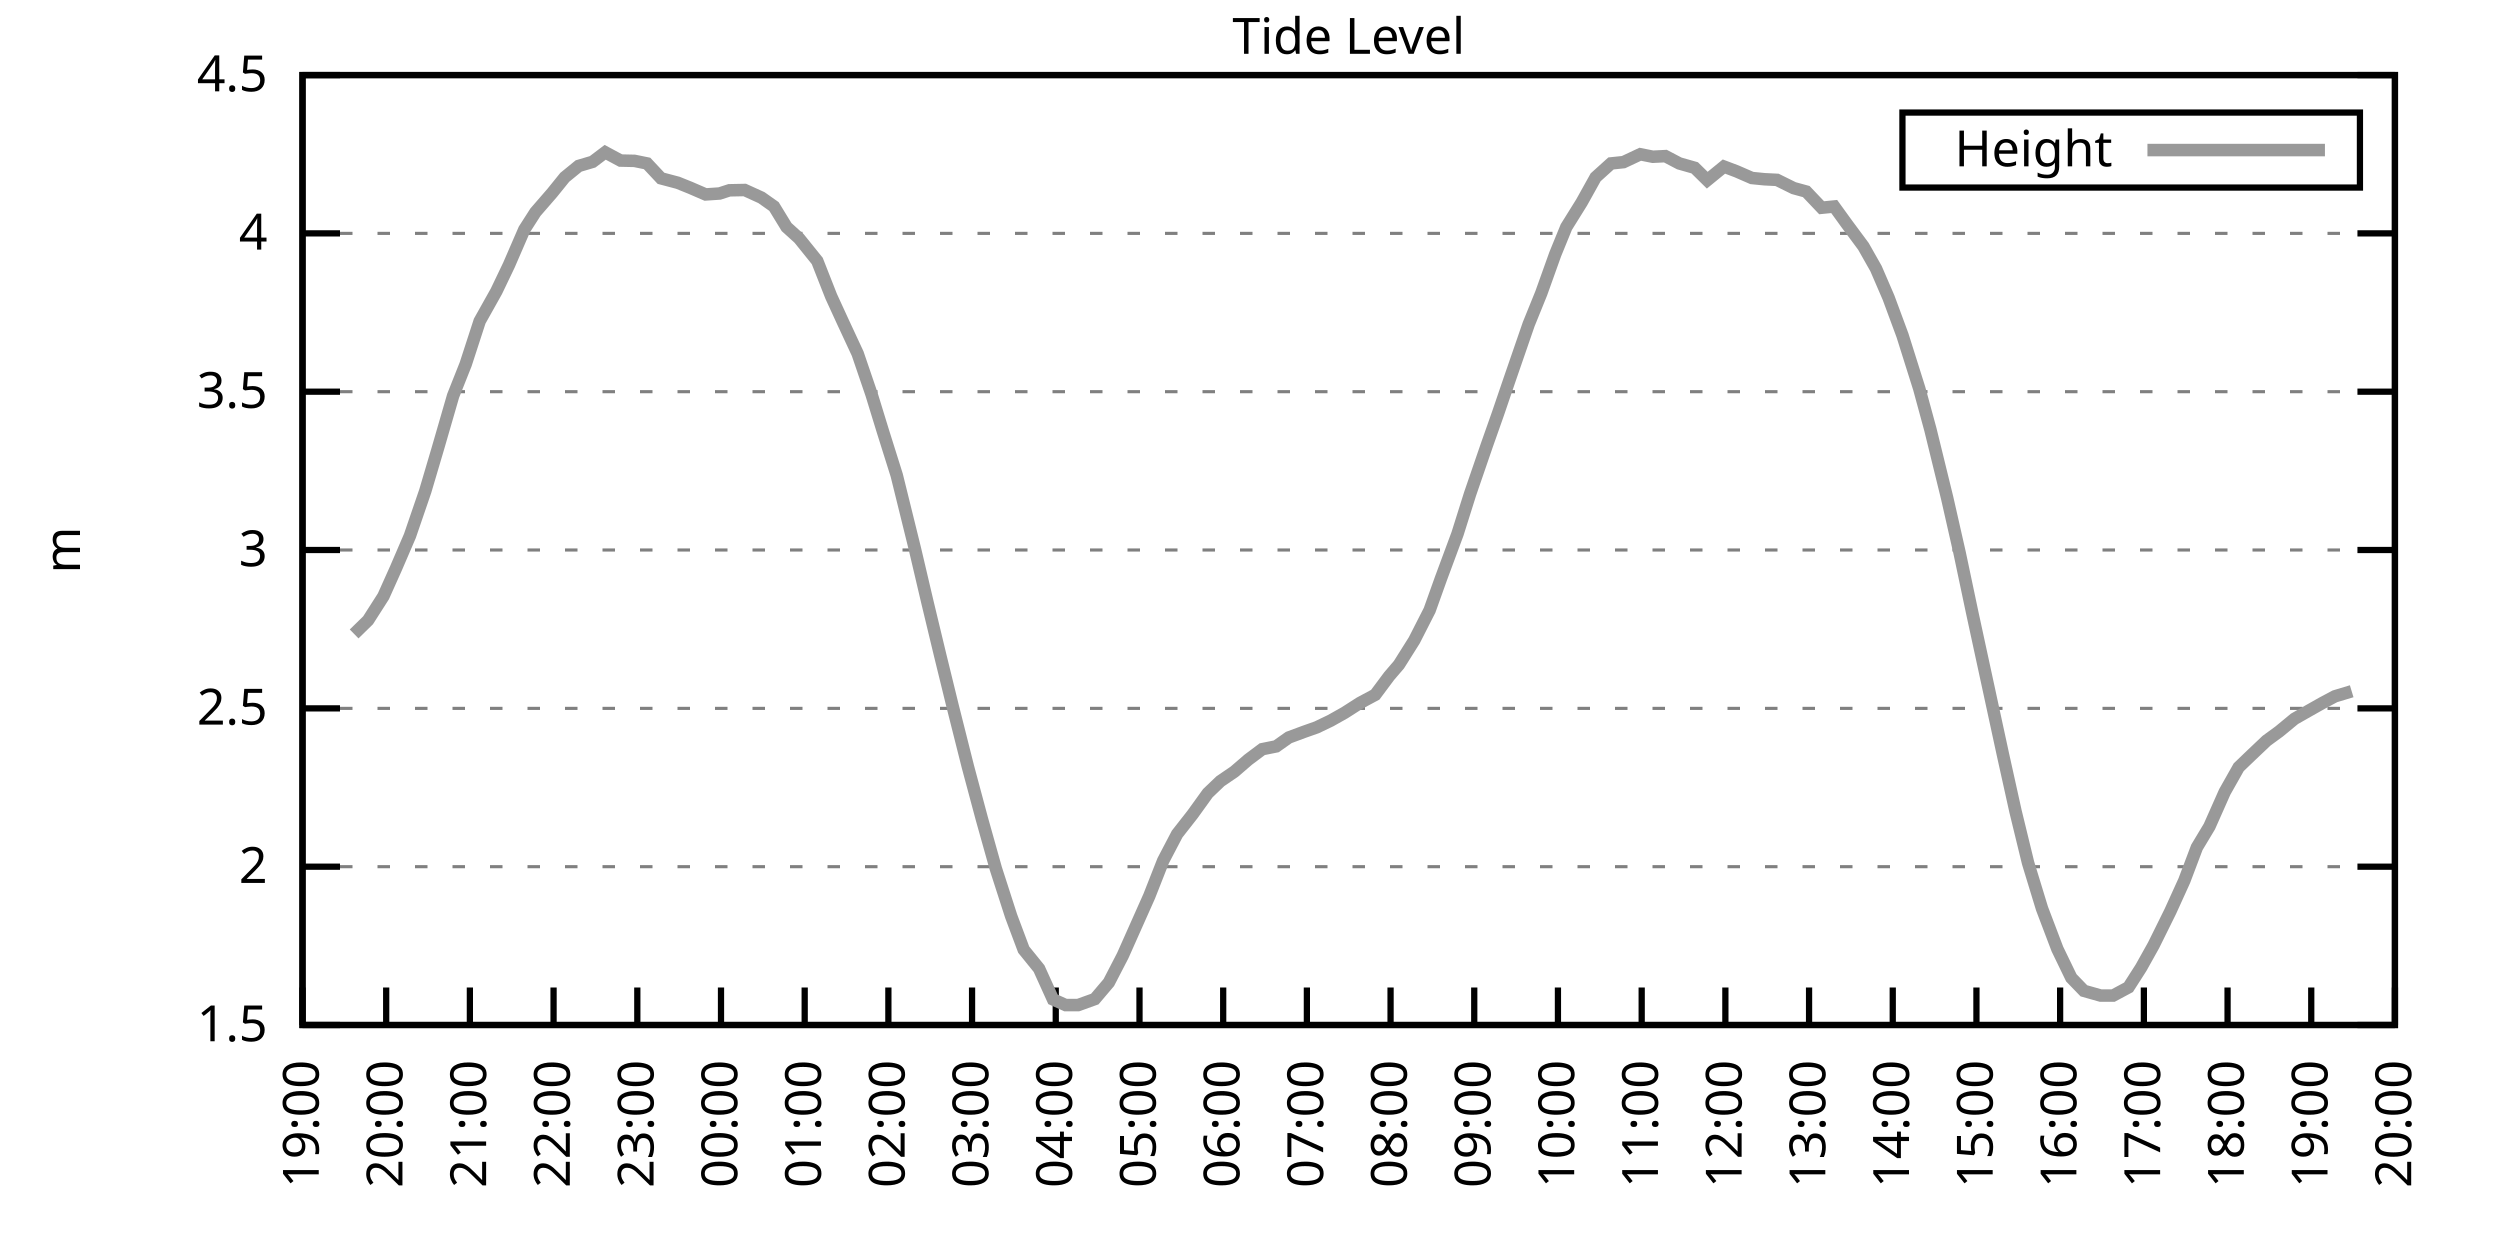
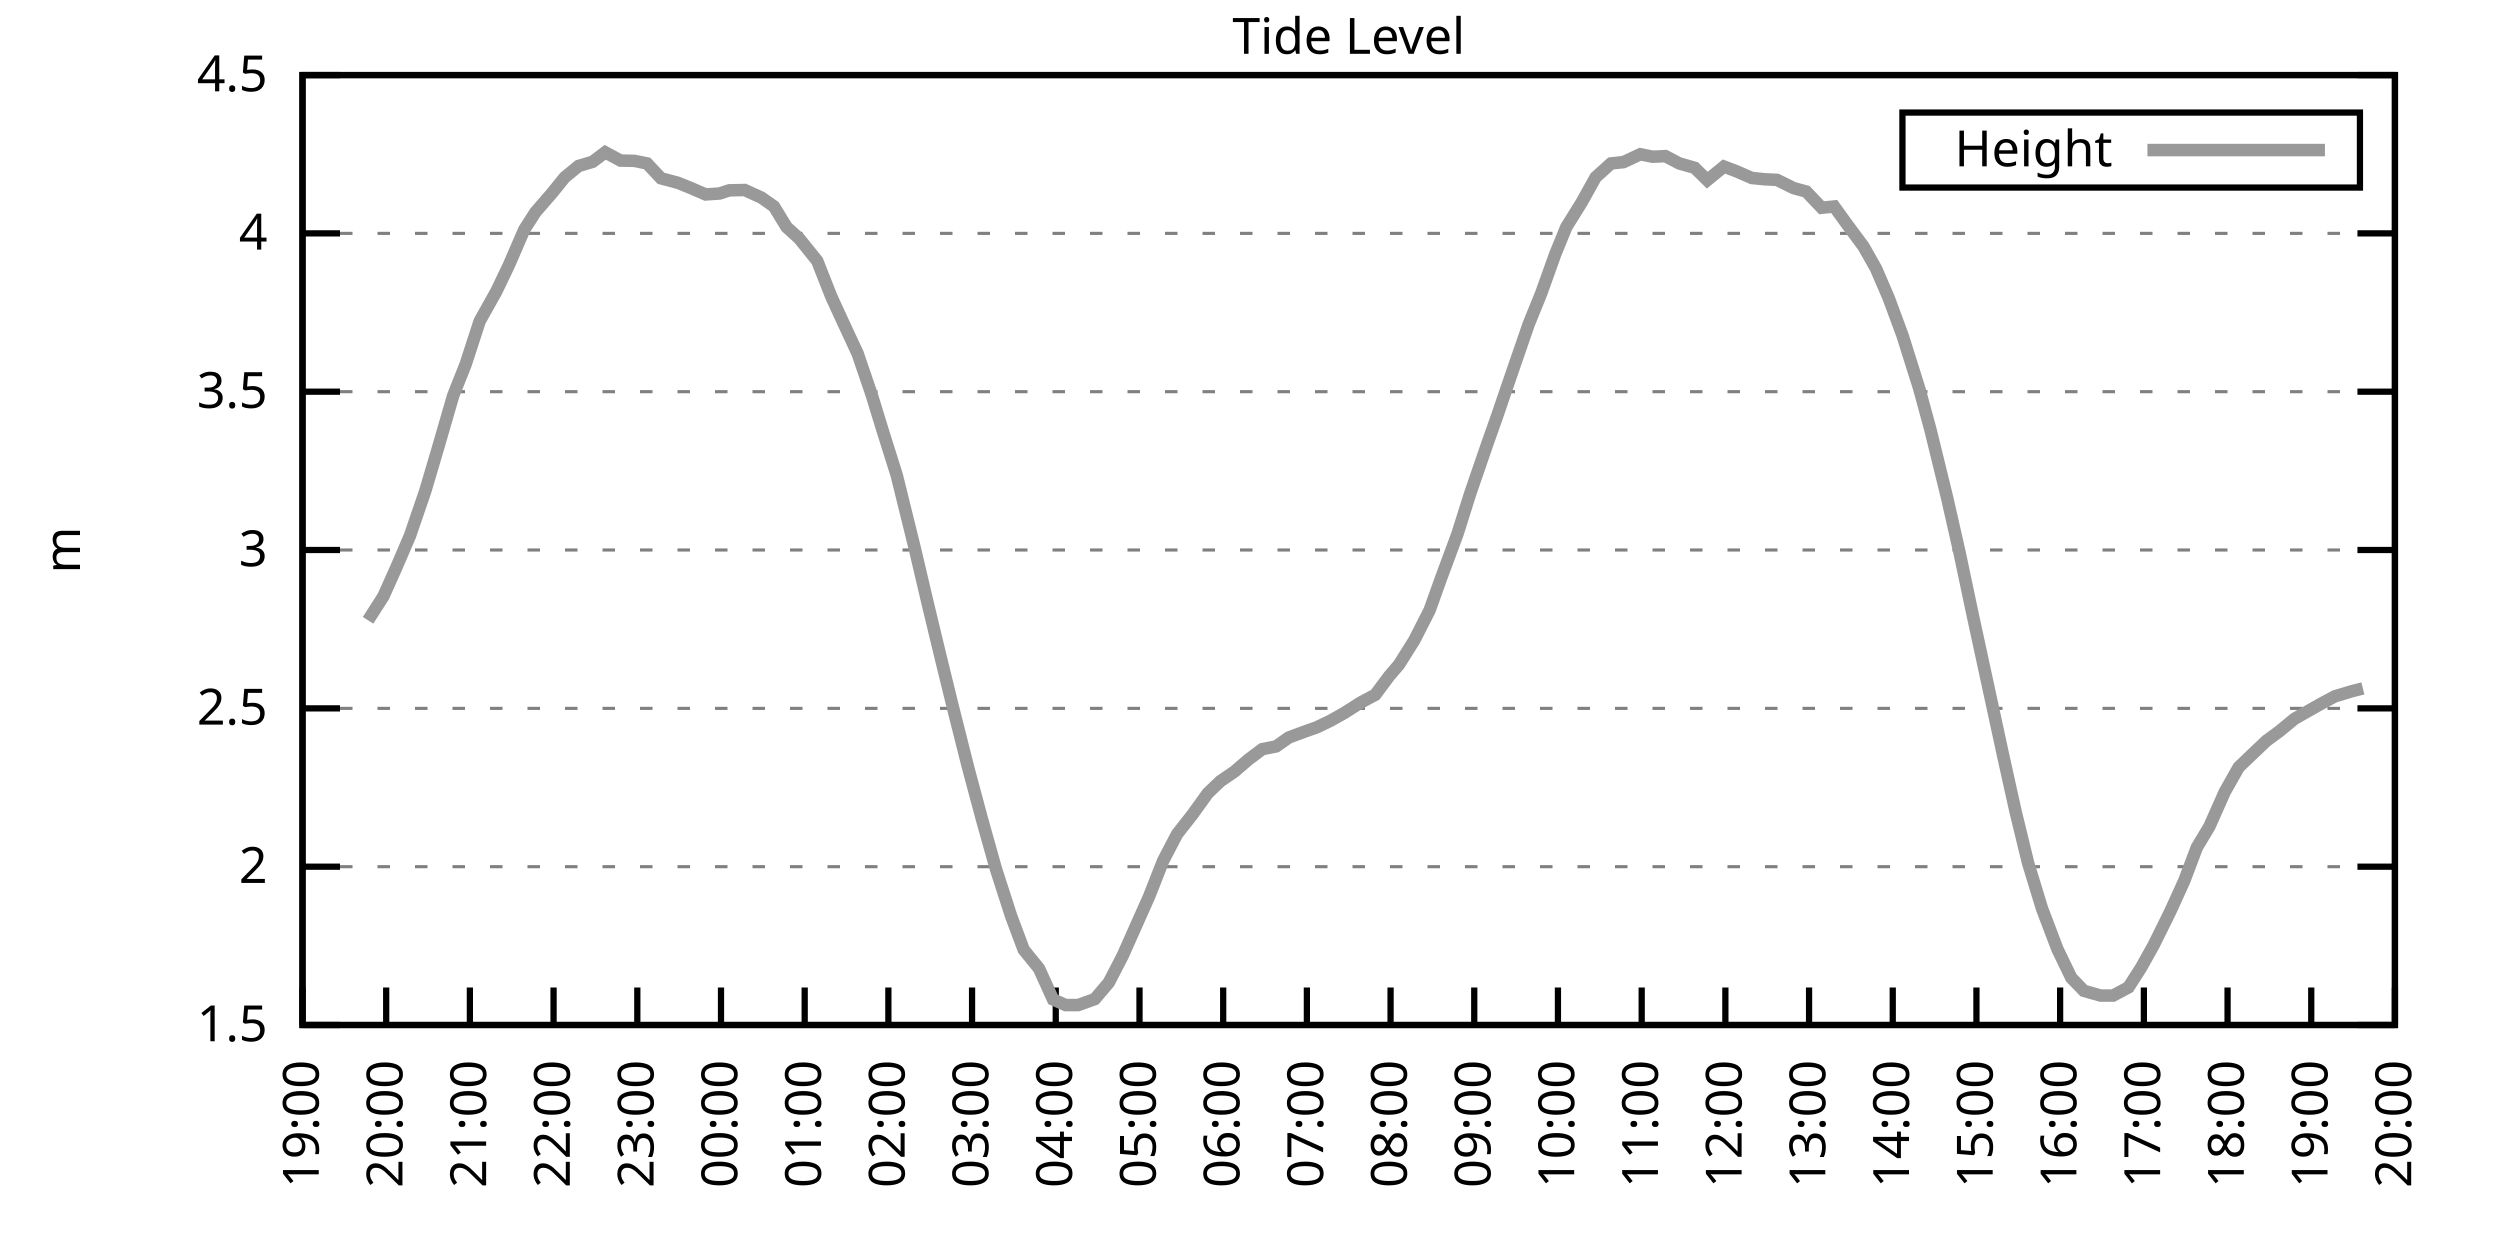
<svg xmlns="http://www.w3.org/2000/svg" xmlns:xlink="http://www.w3.org/1999/xlink" width="400" height="200" viewBox="0 0 400 200">
  <g id="gnuplot_canvas">
    <rect x="0" y="0" width="400" height="200" fill="none" />
    <defs>
      <circle id="gpDot" r="0.5" stroke-width="0.5" stroke="currentColor" />
      <path id="gpPt0" stroke-width="0.333" stroke="currentColor" d="M-1,0 h2 M0,-1 v2" />
      <path id="gpPt1" stroke-width="0.333" stroke="currentColor" d="M-1,-1 L1,1 M1,-1 L-1,1" />
      <path id="gpPt2" stroke-width="0.333" stroke="currentColor" d="M-1,0 L1,0 M0,-1 L0,1 M-1,-1 L1,1 M-1,1 L1,-1" />
      <rect id="gpPt3" stroke-width="0.333" stroke="currentColor" x="-1" y="-1" width="2" height="2" />
      <rect id="gpPt4" stroke-width="0.333" stroke="currentColor" fill="currentColor" x="-1" y="-1" width="2" height="2" />
      <circle id="gpPt5" stroke-width="0.333" stroke="currentColor" cx="0" cy="0" r="1" />
      <use xlink:href="#gpPt5" id="gpPt6" fill="currentColor" stroke="none" />
      <path id="gpPt7" stroke-width="0.333" stroke="currentColor" d="M0,-1.33 L-1.33,0.67 L1.33,0.67 z" />
      <use xlink:href="#gpPt7" id="gpPt8" fill="currentColor" stroke="none" />
      <use xlink:href="#gpPt7" id="gpPt9" stroke="currentColor" transform="rotate(180)" />
      <use xlink:href="#gpPt9" id="gpPt10" fill="currentColor" stroke="none" />
      <use xlink:href="#gpPt3" id="gpPt11" stroke="currentColor" transform="rotate(45)" />
      <use xlink:href="#gpPt11" id="gpPt12" fill="currentColor" stroke="none" />
      <path id="gpPt13" stroke-width="0.333" stroke="currentColor" d="M0,1.330 L1.265,0.411 L0.782,-1.067 L-0.782,-1.076 L-1.265,0.411 z" />
      <use xlink:href="#gpPt13" id="gpPt14" fill="currentColor" stroke="none" />
      <filter id="textbox" filterUnits="objectBoundingBox" x="0" y="0" height="1" width="1">
        <feFlood flood-color="white" flood-opacity="1" result="bgnd" />
        <feComposite in="SourceGraphic" in2="bgnd" operator="atop" />
      </filter>
      <filter id="greybox" filterUnits="objectBoundingBox" x="0" y="0" height="1" width="1">
        <feFlood flood-color="lightgrey" flood-opacity="1" result="grey" />
        <feComposite in="SourceGraphic" in2="grey" operator="atop" />
      </filter>
    </defs>
    <g fill="none" color="white" stroke="currentColor" stroke-width="1.00" stroke-linecap="butt" stroke-linejoin="miter">
</g>
    <g fill="none" color="black" stroke="currentColor" stroke-width="1.00" stroke-linecap="butt" stroke-linejoin="miter">
      <g stroke="none" shape-rendering="crispEdges">
        <polygon fill="rgb(255, 255, 255)" points="48.40,164.00 383.18,164.00 383.18,12.02 48.40,12.02 " />
      </g>
    </g>
    <g fill="none" color="black" stroke="currentColor" stroke-width="1.00" stroke-linecap="butt" stroke-linejoin="miter">
</g>
    <g fill="none" color="black" stroke="black" stroke-width="0.50" stroke-linecap="butt" stroke-linejoin="miter">
</g>
    <g fill="none" color="gray" stroke="currentColor" stroke-width="0.50" stroke-linecap="butt" stroke-linejoin="miter">
      <path stroke="gray" stroke-dasharray="2,4" class="gridline" d="M48.40,164.00 L383.19,164.00  " />
    </g>
    <g fill="none" color="gray" stroke="gray" stroke-width="1.00" stroke-linecap="butt" stroke-linejoin="miter">
</g>
    <g fill="none" color="black" stroke="currentColor" stroke-width="1.00" stroke-linecap="butt" stroke-linejoin="miter">
      <path stroke="black" d="M48.40,164.00 L54.40,164.00 M383.19,164.00 L377.19,164.00  " />
      <g transform="translate(42.80,166.60)" stroke="none" fill="black" font-family="Sans" font-size="8.00" text-anchor="end">
        <text>
          <tspan font-family="Sans"> 1.5</tspan>
        </text>
      </g>
    </g>
    <g fill="none" color="black" stroke="currentColor" stroke-width="1.00" stroke-linecap="butt" stroke-linejoin="miter">
</g>
    <g fill="none" color="black" stroke="black" stroke-width="0.50" stroke-linecap="butt" stroke-linejoin="miter">
</g>
    <g fill="none" color="gray" stroke="currentColor" stroke-width="0.50" stroke-linecap="butt" stroke-linejoin="miter">
      <path stroke="gray" stroke-dasharray="2,4" class="gridline" d="M48.40,138.67 L383.19,138.67  " />
    </g>
    <g fill="none" color="gray" stroke="gray" stroke-width="1.00" stroke-linecap="butt" stroke-linejoin="miter">
</g>
    <g fill="none" color="black" stroke="currentColor" stroke-width="1.00" stroke-linecap="butt" stroke-linejoin="miter">
      <path stroke="black" d="M48.40,138.67 L54.40,138.67 M383.19,138.67 L377.19,138.67  " />
      <g transform="translate(42.80,141.27)" stroke="none" fill="black" font-family="Sans" font-size="8.00" text-anchor="end">
        <text>
          <tspan font-family="Sans"> 2</tspan>
        </text>
      </g>
    </g>
    <g fill="none" color="black" stroke="currentColor" stroke-width="1.00" stroke-linecap="butt" stroke-linejoin="miter">
</g>
    <g fill="none" color="black" stroke="black" stroke-width="0.50" stroke-linecap="butt" stroke-linejoin="miter">
</g>
    <g fill="none" color="gray" stroke="currentColor" stroke-width="0.50" stroke-linecap="butt" stroke-linejoin="miter">
      <path stroke="gray" stroke-dasharray="2,4" class="gridline" d="M48.40,113.34 L383.19,113.34  " />
    </g>
    <g fill="none" color="gray" stroke="gray" stroke-width="1.00" stroke-linecap="butt" stroke-linejoin="miter">
</g>
    <g fill="none" color="black" stroke="currentColor" stroke-width="1.00" stroke-linecap="butt" stroke-linejoin="miter">
      <path stroke="black" d="M48.40,113.34 L54.40,113.34 M383.19,113.34 L377.19,113.34  " />
      <g transform="translate(42.80,115.94)" stroke="none" fill="black" font-family="Sans" font-size="8.00" text-anchor="end">
        <text>
          <tspan font-family="Sans"> 2.5</tspan>
        </text>
      </g>
    </g>
    <g fill="none" color="black" stroke="currentColor" stroke-width="1.00" stroke-linecap="butt" stroke-linejoin="miter">
</g>
    <g fill="none" color="black" stroke="black" stroke-width="0.50" stroke-linecap="butt" stroke-linejoin="miter">
</g>
    <g fill="none" color="gray" stroke="currentColor" stroke-width="0.50" stroke-linecap="butt" stroke-linejoin="miter">
      <path stroke="gray" stroke-dasharray="2,4" class="gridline" d="M48.40,88.00 L383.19,88.00  " />
    </g>
    <g fill="none" color="gray" stroke="gray" stroke-width="1.00" stroke-linecap="butt" stroke-linejoin="miter">
</g>
    <g fill="none" color="black" stroke="currentColor" stroke-width="1.00" stroke-linecap="butt" stroke-linejoin="miter">
      <path stroke="black" d="M48.40,88.00 L54.40,88.00 M383.19,88.00 L377.19,88.00  " />
      <g transform="translate(42.80,90.60)" stroke="none" fill="black" font-family="Sans" font-size="8.00" text-anchor="end">
        <text>
          <tspan font-family="Sans"> 3</tspan>
        </text>
      </g>
    </g>
    <g fill="none" color="black" stroke="currentColor" stroke-width="1.00" stroke-linecap="butt" stroke-linejoin="miter">
</g>
    <g fill="none" color="black" stroke="black" stroke-width="0.50" stroke-linecap="butt" stroke-linejoin="miter">
</g>
    <g fill="none" color="gray" stroke="currentColor" stroke-width="0.50" stroke-linecap="butt" stroke-linejoin="miter">
      <path stroke="gray" stroke-dasharray="2,4" class="gridline" d="M48.40,62.67 L383.19,62.67  " />
    </g>
    <g fill="none" color="gray" stroke="gray" stroke-width="1.00" stroke-linecap="butt" stroke-linejoin="miter">
</g>
    <g fill="none" color="black" stroke="currentColor" stroke-width="1.00" stroke-linecap="butt" stroke-linejoin="miter">
      <path stroke="black" d="M48.40,62.67 L54.40,62.67 M383.19,62.67 L377.19,62.67  " />
      <g transform="translate(42.80,65.27)" stroke="none" fill="black" font-family="Sans" font-size="8.00" text-anchor="end">
        <text>
          <tspan font-family="Sans"> 3.5</tspan>
        </text>
      </g>
    </g>
    <g fill="none" color="black" stroke="currentColor" stroke-width="1.00" stroke-linecap="butt" stroke-linejoin="miter">
</g>
    <g fill="none" color="black" stroke="black" stroke-width="0.50" stroke-linecap="butt" stroke-linejoin="miter">
</g>
    <g fill="none" color="gray" stroke="currentColor" stroke-width="0.50" stroke-linecap="butt" stroke-linejoin="miter">
      <path stroke="gray" stroke-dasharray="2,4" class="gridline" d="M48.40,37.34 L383.19,37.34  " />
    </g>
    <g fill="none" color="gray" stroke="gray" stroke-width="1.00" stroke-linecap="butt" stroke-linejoin="miter">
</g>
    <g fill="none" color="black" stroke="currentColor" stroke-width="1.00" stroke-linecap="butt" stroke-linejoin="miter">
      <path stroke="black" d="M48.40,37.34 L54.40,37.34 M383.19,37.34 L377.19,37.34  " />
      <g transform="translate(42.80,39.94)" stroke="none" fill="black" font-family="Sans" font-size="8.00" text-anchor="end">
        <text>
          <tspan font-family="Sans"> 4</tspan>
        </text>
      </g>
    </g>
    <g fill="none" color="black" stroke="currentColor" stroke-width="1.00" stroke-linecap="butt" stroke-linejoin="miter">
</g>
    <g fill="none" color="black" stroke="black" stroke-width="0.50" stroke-linecap="butt" stroke-linejoin="miter">
</g>
    <g fill="none" color="gray" stroke="currentColor" stroke-width="0.50" stroke-linecap="butt" stroke-linejoin="miter">
      <path stroke="gray" stroke-dasharray="2,4" class="gridline" d="M48.40,12.01 L383.19,12.01  " />
    </g>
    <g fill="none" color="gray" stroke="gray" stroke-width="1.00" stroke-linecap="butt" stroke-linejoin="miter">
</g>
    <g fill="none" color="black" stroke="currentColor" stroke-width="1.00" stroke-linecap="butt" stroke-linejoin="miter">
      <path stroke="black" d="M48.40,12.01 L54.40,12.01 M383.19,12.01 L377.19,12.01  " />
      <g transform="translate(42.80,14.61)" stroke="none" fill="black" font-family="Sans" font-size="8.00" text-anchor="end">
        <text>
          <tspan font-family="Sans"> 4.5</tspan>
        </text>
      </g>
    </g>
    <g fill="none" color="black" stroke="currentColor" stroke-width="1.00" stroke-linecap="butt" stroke-linejoin="miter">
      <path stroke="black" d="M48.40,164.00 L48.40,158.00  " />
      <g transform="translate(51.00,169.60) rotate(270.00)" stroke="none" fill="black" font-family="Sans" font-size="8.00" text-anchor="end">
        <text>
          <tspan font-family="Sans">19:00</tspan>
        </text>
      </g>
    </g>
    <g fill="none" color="black" stroke="currentColor" stroke-width="1.00" stroke-linecap="butt" stroke-linejoin="miter">
      <path stroke="black" d="M61.79,164.00 L61.79,158.00  " />
      <g transform="translate(64.39,169.60) rotate(270.00)" stroke="none" fill="black" font-family="Sans" font-size="8.00" text-anchor="end">
        <text>
          <tspan font-family="Sans">20:00</tspan>
        </text>
      </g>
    </g>
    <g fill="none" color="black" stroke="currentColor" stroke-width="1.00" stroke-linecap="butt" stroke-linejoin="miter">
      <path stroke="black" d="M75.18,164.00 L75.18,158.00  " />
      <g transform="translate(77.78,169.60) rotate(270.00)" stroke="none" fill="black" font-family="Sans" font-size="8.00" text-anchor="end">
        <text>
          <tspan font-family="Sans">21:00</tspan>
        </text>
      </g>
    </g>
    <g fill="none" color="black" stroke="currentColor" stroke-width="1.00" stroke-linecap="butt" stroke-linejoin="miter">
      <path stroke="black" d="M88.57,164.00 L88.57,158.00  " />
      <g transform="translate(91.17,169.60) rotate(270.00)" stroke="none" fill="black" font-family="Sans" font-size="8.00" text-anchor="end">
        <text>
          <tspan font-family="Sans">22:00</tspan>
        </text>
      </g>
    </g>
    <g fill="none" color="black" stroke="currentColor" stroke-width="1.00" stroke-linecap="butt" stroke-linejoin="miter">
      <path stroke="black" d="M101.97,164.00 L101.97,158.00  " />
      <g transform="translate(104.57,169.60) rotate(270.00)" stroke="none" fill="black" font-family="Sans" font-size="8.00" text-anchor="end">
        <text>
          <tspan font-family="Sans">23:00</tspan>
        </text>
      </g>
    </g>
    <g fill="none" color="black" stroke="currentColor" stroke-width="1.00" stroke-linecap="butt" stroke-linejoin="miter">
      <path stroke="black" d="M115.36,164.00 L115.36,158.00  " />
      <g transform="translate(117.96,169.60) rotate(270.00)" stroke="none" fill="black" font-family="Sans" font-size="8.00" text-anchor="end">
        <text>
          <tspan font-family="Sans">00:00</tspan>
        </text>
      </g>
    </g>
    <g fill="none" color="black" stroke="currentColor" stroke-width="1.00" stroke-linecap="butt" stroke-linejoin="miter">
      <path stroke="black" d="M128.75,164.00 L128.75,158.00  " />
      <g transform="translate(131.35,169.60) rotate(270.00)" stroke="none" fill="black" font-family="Sans" font-size="8.00" text-anchor="end">
        <text>
          <tspan font-family="Sans">01:00</tspan>
        </text>
      </g>
    </g>
    <g fill="none" color="black" stroke="currentColor" stroke-width="1.00" stroke-linecap="butt" stroke-linejoin="miter">
      <path stroke="black" d="M142.14,164.00 L142.14,158.00  " />
      <g transform="translate(144.74,169.60) rotate(270.00)" stroke="none" fill="black" font-family="Sans" font-size="8.00" text-anchor="end">
        <text>
          <tspan font-family="Sans">02:00</tspan>
        </text>
      </g>
    </g>
    <g fill="none" color="black" stroke="currentColor" stroke-width="1.00" stroke-linecap="butt" stroke-linejoin="miter">
      <path stroke="black" d="M155.53,164.00 L155.53,158.00  " />
      <g transform="translate(158.13,169.60) rotate(270.00)" stroke="none" fill="black" font-family="Sans" font-size="8.00" text-anchor="end">
        <text>
          <tspan font-family="Sans">03:00</tspan>
        </text>
      </g>
    </g>
    <g fill="none" color="black" stroke="currentColor" stroke-width="1.00" stroke-linecap="butt" stroke-linejoin="miter">
      <path stroke="black" d="M168.92,164.00 L168.92,158.00  " />
      <g transform="translate(171.52,169.60) rotate(270.00)" stroke="none" fill="black" font-family="Sans" font-size="8.00" text-anchor="end">
        <text>
          <tspan font-family="Sans">04:00</tspan>
        </text>
      </g>
    </g>
    <g fill="none" color="black" stroke="currentColor" stroke-width="1.00" stroke-linecap="butt" stroke-linejoin="miter">
      <path stroke="black" d="M182.32,164.00 L182.32,158.00  " />
      <g transform="translate(184.92,169.60) rotate(270.00)" stroke="none" fill="black" font-family="Sans" font-size="8.00" text-anchor="end">
        <text>
          <tspan font-family="Sans">05:00</tspan>
        </text>
      </g>
    </g>
    <g fill="none" color="black" stroke="currentColor" stroke-width="1.00" stroke-linecap="butt" stroke-linejoin="miter">
      <path stroke="black" d="M195.71,164.00 L195.71,158.00  " />
      <g transform="translate(198.31,169.60) rotate(270.00)" stroke="none" fill="black" font-family="Sans" font-size="8.00" text-anchor="end">
        <text>
          <tspan font-family="Sans">06:00</tspan>
        </text>
      </g>
    </g>
    <g fill="none" color="black" stroke="currentColor" stroke-width="1.00" stroke-linecap="butt" stroke-linejoin="miter">
      <path stroke="black" d="M209.10,164.00 L209.10,158.00  " />
      <g transform="translate(211.70,169.60) rotate(270.00)" stroke="none" fill="black" font-family="Sans" font-size="8.00" text-anchor="end">
        <text>
          <tspan font-family="Sans">07:00</tspan>
        </text>
      </g>
    </g>
    <g fill="none" color="black" stroke="currentColor" stroke-width="1.00" stroke-linecap="butt" stroke-linejoin="miter">
      <path stroke="black" d="M222.49,164.00 L222.49,158.00  " />
      <g transform="translate(225.09,169.60) rotate(270.00)" stroke="none" fill="black" font-family="Sans" font-size="8.00" text-anchor="end">
        <text>
          <tspan font-family="Sans">08:00</tspan>
        </text>
      </g>
    </g>
    <g fill="none" color="black" stroke="currentColor" stroke-width="1.00" stroke-linecap="butt" stroke-linejoin="miter">
      <path stroke="black" d="M235.88,164.00 L235.88,158.00  " />
      <g transform="translate(238.48,169.60) rotate(270.00)" stroke="none" fill="black" font-family="Sans" font-size="8.00" text-anchor="end">
        <text>
          <tspan font-family="Sans">09:00</tspan>
        </text>
      </g>
    </g>
    <g fill="none" color="black" stroke="currentColor" stroke-width="1.00" stroke-linecap="butt" stroke-linejoin="miter">
      <path stroke="black" d="M249.27,164.00 L249.27,158.00  " />
      <g transform="translate(251.87,169.60) rotate(270.00)" stroke="none" fill="black" font-family="Sans" font-size="8.00" text-anchor="end">
        <text>
          <tspan font-family="Sans">10:00</tspan>
        </text>
      </g>
    </g>
    <g fill="none" color="black" stroke="currentColor" stroke-width="1.00" stroke-linecap="butt" stroke-linejoin="miter">
      <path stroke="black" d="M262.67,164.00 L262.67,158.00  " />
      <g transform="translate(265.27,169.60) rotate(270.00)" stroke="none" fill="black" font-family="Sans" font-size="8.00" text-anchor="end">
        <text>
          <tspan font-family="Sans">11:00</tspan>
        </text>
      </g>
    </g>
    <g fill="none" color="black" stroke="currentColor" stroke-width="1.00" stroke-linecap="butt" stroke-linejoin="miter">
      <path stroke="black" d="M276.06,164.00 L276.06,158.00  " />
      <g transform="translate(278.66,169.60) rotate(270.00)" stroke="none" fill="black" font-family="Sans" font-size="8.00" text-anchor="end">
        <text>
          <tspan font-family="Sans">12:00</tspan>
        </text>
      </g>
    </g>
    <g fill="none" color="black" stroke="currentColor" stroke-width="1.00" stroke-linecap="butt" stroke-linejoin="miter">
      <path stroke="black" d="M289.45,164.00 L289.45,158.00  " />
      <g transform="translate(292.05,169.60) rotate(270.00)" stroke="none" fill="black" font-family="Sans" font-size="8.00" text-anchor="end">
        <text>
          <tspan font-family="Sans">13:00</tspan>
        </text>
      </g>
    </g>
    <g fill="none" color="black" stroke="currentColor" stroke-width="1.00" stroke-linecap="butt" stroke-linejoin="miter">
      <path stroke="black" d="M302.84,164.00 L302.84,158.00  " />
      <g transform="translate(305.44,169.60) rotate(270.00)" stroke="none" fill="black" font-family="Sans" font-size="8.00" text-anchor="end">
        <text>
          <tspan font-family="Sans">14:00</tspan>
        </text>
      </g>
    </g>
    <g fill="none" color="black" stroke="currentColor" stroke-width="1.00" stroke-linecap="butt" stroke-linejoin="miter">
      <path stroke="black" d="M316.23,164.00 L316.23,158.00  " />
      <g transform="translate(318.83,169.60) rotate(270.00)" stroke="none" fill="black" font-family="Sans" font-size="8.00" text-anchor="end">
        <text>
          <tspan font-family="Sans">15:00</tspan>
        </text>
      </g>
    </g>
    <g fill="none" color="black" stroke="currentColor" stroke-width="1.00" stroke-linecap="butt" stroke-linejoin="miter">
      <path stroke="black" d="M329.62,164.00 L329.62,158.00  " />
      <g transform="translate(332.22,169.60) rotate(270.00)" stroke="none" fill="black" font-family="Sans" font-size="8.00" text-anchor="end">
        <text>
          <tspan font-family="Sans">16:00</tspan>
        </text>
      </g>
    </g>
    <g fill="none" color="black" stroke="currentColor" stroke-width="1.00" stroke-linecap="butt" stroke-linejoin="miter">
      <path stroke="black" d="M343.02,164.00 L343.02,158.00  " />
      <g transform="translate(345.62,169.60) rotate(270.00)" stroke="none" fill="black" font-family="Sans" font-size="8.00" text-anchor="end">
        <text>
          <tspan font-family="Sans">17:00</tspan>
        </text>
      </g>
    </g>
    <g fill="none" color="black" stroke="currentColor" stroke-width="1.00" stroke-linecap="butt" stroke-linejoin="miter">
      <path stroke="black" d="M356.41,164.00 L356.41,158.00  " />
      <g transform="translate(359.01,169.60) rotate(270.00)" stroke="none" fill="black" font-family="Sans" font-size="8.00" text-anchor="end">
        <text>
          <tspan font-family="Sans">18:00</tspan>
        </text>
      </g>
    </g>
    <g fill="none" color="black" stroke="currentColor" stroke-width="1.00" stroke-linecap="butt" stroke-linejoin="miter">
      <path stroke="black" d="M369.80,164.00 L369.80,158.00  " />
      <g transform="translate(372.40,169.60) rotate(270.00)" stroke="none" fill="black" font-family="Sans" font-size="8.00" text-anchor="end">
        <text>
          <tspan font-family="Sans">19:00</tspan>
        </text>
      </g>
    </g>
    <g fill="none" color="black" stroke="currentColor" stroke-width="1.00" stroke-linecap="butt" stroke-linejoin="miter">
      <path stroke="black" d="M383.19,164.00 L383.19,158.00  " />
      <g transform="translate(385.79,169.60) rotate(270.00)" stroke="none" fill="black" font-family="Sans" font-size="8.00" text-anchor="end">
        <text>
          <tspan font-family="Sans">20:00</tspan>
        </text>
      </g>
    </g>
    <g fill="none" color="black" stroke="currentColor" stroke-width="1.00" stroke-linecap="butt" stroke-linejoin="miter">
</g>
    <g fill="none" color="black" stroke="currentColor" stroke-width="1.00" stroke-linecap="butt" stroke-linejoin="miter">
      <path stroke="black" d="M48.40,12.01 L48.40,164.00 L383.19,164.00 L383.19,12.01 L48.40,12.01 Z  " />
    </g>
    <g fill="none" color="black" stroke="currentColor" stroke-width="1.00" stroke-linecap="butt" stroke-linejoin="miter">
</g>
    <g fill="none" color="black" stroke="currentColor" stroke-width="1.00" stroke-linecap="butt" stroke-linejoin="miter">
      <path stroke="black" d="M304.39,30.01 L304.39,18.01 L377.59,18.01 L377.59,30.01 L304.39,30.01 Z  " />
    </g>
    <g id="Tide_level_plot_1">
      <g fill="none" color="white" stroke="black" stroke-width="2.00" stroke-linecap="butt" stroke-linejoin="miter">
</g>
      <g fill="none" color="black" stroke="currentColor" stroke-width="2.00" stroke-linecap="butt" stroke-linejoin="miter">
        <g transform="translate(337.99,26.61)" stroke="none" fill="black" font-family="Sans" font-size="8.00" text-anchor="end">
          <text>
            <tspan font-family="Sans">Height</tspan>
          </text>
        </g>
      </g>
      <g fill="none" color="black" stroke="currentColor" stroke-width="2.00" stroke-linecap="butt" stroke-linejoin="miter">
-         <path stroke="rgb(153, 153, 153)" d="M343.59,24.01 L371.99,24.01 M56.66,101.43 L58.89,99.25 L61.35,95.40 L63.35,90.94 L65.59,85.73 L68.04,78.58   L70.05,71.79 L72.50,63.33 L74.51,58.27 L76.75,51.38 L79.42,46.61 L81.43,42.41 L83.89,36.73 L85.67,33.95   L88.35,30.86 L90.36,28.37 L92.59,26.55 L94.82,25.89 L96.83,24.37 L99.29,25.69 L101.52,25.74 L103.53,26.15   L105.76,28.53 L108.44,29.24 L110.45,30.05 L112.90,31.11 L115.13,30.96 L116.70,30.45 L119.15,30.40 L121.83,31.62   L123.84,33.04 L125.85,36.33 L127.86,38.15 L130.76,41.75 L132.99,47.42 L134.78,51.32 L137.23,56.59 L139.46,63.13   L141.25,68.96 L143.48,76.05 L146.38,87.80 L148.39,96.36 L150.40,104.72 L152.41,112.93 L154.86,122.66 L157.10,131.02   L159.33,138.97 L161.78,146.57 L163.79,151.94 L166.25,154.98 L168.48,159.90 L170.49,160.81 L172.50,160.81 L175.17,159.85   L177.41,157.21 L179.64,152.90 L183.88,143.38 L186.11,137.71 L188.34,133.45 L190.80,130.31 L193.25,126.91 L195.26,124.99   L197.49,123.47 L199.73,121.54 L201.96,119.87 L204.19,119.42 L206.20,118.00 L208.65,117.09 L210.66,116.38 L212.89,115.31   L215.13,114.05 L217.58,112.48 L220.04,111.16 L222.27,108.17 L223.83,106.35 L226.29,102.44 L228.74,97.63 L230.53,92.62   L233.20,85.42 L235.21,79.04 L237.89,71.24 L239.68,66.17 L241.46,60.95 L244.59,51.88 L246.60,46.92 L248.83,40.69   L250.61,36.33 L253.07,32.38 L255.30,28.37 L257.76,26.15 L259.76,25.94 L262.44,24.68 L264.45,25.08 L266.46,24.98   L268.69,26.15 L271.15,26.85 L273.16,28.83 L275.83,26.65 L277.84,27.41 L280.30,28.48 L282.31,28.68 L284.32,28.78   L286.99,30.10 L289.00,30.65 L291.46,33.24 L293.47,33.04 L295.48,35.82 L298.15,39.42 L300.16,42.97 L302.17,47.63   L304.40,53.66 L307.08,62.17 L308.87,68.75 L311.54,79.65 L313.55,88.51 L315.56,98.04 L320.47,120.73 L322.48,129.80   L324.49,138.06 L326.72,145.36 L329.18,151.84 L331.41,156.45 L333.42,158.53 L336.10,159.29 L338.10,159.29 L340.56,157.97   L342.57,154.83 L344.58,151.23 L347.26,145.81 L349.49,140.90 L351.50,135.58 L353.51,132.23 L355.96,126.71 L358.19,122.76   L360.20,120.83 L362.66,118.50 L364.66,117.04 L367.12,115.01 L369.35,113.74 L371.58,112.48 L373.59,111.41 L376.27,110.60    " />
+         <path stroke="rgb(153, 153, 153)" d="M343.59,24.01 L371.99,24.01 M58.89,99.25 L61.35,95.40 L63.35,90.94 L65.59,85.73 L68.04,78.58 L70.05,71.79   L72.50,63.33 L74.51,58.27 L76.75,51.38 L79.42,46.61 L81.43,42.41 L83.89,36.73 L85.67,33.95 L88.35,30.86   L90.36,28.37 L92.59,26.55 L94.82,25.89 L96.83,24.37 L99.29,25.69 L101.52,25.74 L103.53,26.15 L105.76,28.53   L108.44,29.24 L110.45,30.05 L112.90,31.11 L115.13,30.96 L116.70,30.45 L119.15,30.40 L121.83,31.62 L123.84,33.04   L125.85,36.33 L127.86,38.15 L130.76,41.75 L132.99,47.42 L134.78,51.32 L137.23,56.59 L139.46,63.13 L141.25,68.96   L143.48,76.05 L146.38,87.80 L148.39,96.36 L150.40,104.72 L152.41,112.93 L154.86,122.66 L157.10,131.02 L159.33,138.97   L161.78,146.57 L163.79,151.94 L166.25,154.98 L168.48,159.90 L170.49,160.81 L172.50,160.81 L175.17,159.85 L177.41,157.21   L179.64,152.90 L183.88,143.38 L186.11,137.71 L188.34,133.45 L190.80,130.31 L193.25,126.91 L195.26,124.99 L197.49,123.47   L199.73,121.54 L201.96,119.87 L204.19,119.42 L206.20,118.00 L208.65,117.09 L210.66,116.38 L212.89,115.31 L215.13,114.05   L217.58,112.48 L220.04,111.16 L222.27,108.17 L223.83,106.35 L226.29,102.44 L228.74,97.63 L230.53,92.62 L233.20,85.42   L235.21,79.04 L237.89,71.24 L239.68,66.17 L241.46,60.95 L244.59,51.88 L246.60,46.92 L248.83,40.69 L250.61,36.33   L253.07,32.38 L255.30,28.37 L257.76,26.15 L259.76,25.94 L262.44,24.68 L264.45,25.08 L266.46,24.98 L268.69,26.15   L271.15,26.85 L273.16,28.83 L275.83,26.65 L277.84,27.41 L280.30,28.48 L282.31,28.68 L284.32,28.78 L286.99,30.10   L289.00,30.65 L291.46,33.24 L293.47,33.04 L295.48,35.82 L298.15,39.42 L300.16,42.97 L302.17,47.63 L304.40,53.66   L307.08,62.17 L308.87,68.75 L311.54,79.65 L313.55,88.51 L315.56,98.04 L320.47,120.73 L322.48,129.80 L324.49,138.06   L326.72,145.36 L329.18,151.84 L331.41,156.45 L333.42,158.53 L336.10,159.29 L338.10,159.29 L340.56,157.97 L342.57,154.83   L344.58,151.23 L347.26,145.81 L349.49,140.90 L351.50,135.58 L353.51,132.23 L355.96,126.71 L358.19,122.76 L360.20,120.83   L362.66,118.50 L364.66,117.04 L367.12,115.01 L369.35,113.74 L371.58,112.48 L373.59,111.41 L376.27,110.60 L378.06,110.14    " />
      </g>
    </g>
    <g fill="none" color="black" stroke="currentColor" stroke-width="2.00" stroke-linecap="butt" stroke-linejoin="miter">
</g>
    <g fill="none" color="black" stroke="black" stroke-width="1.00" stroke-linecap="butt" stroke-linejoin="miter">
</g>
    <g fill="none" color="black" stroke="currentColor" stroke-width="1.00" stroke-linecap="butt" stroke-linejoin="miter">
      <path stroke="black" d="M48.40,12.01 L48.40,164.00 L383.19,164.00 L383.19,12.01 L48.40,12.01 Z  " />
      <g transform="translate(12.80,88.01) rotate(270.00)" stroke="none" fill="black" font-family="Sans" font-size="8.00" text-anchor="middle">
        <text>
          <tspan font-family="Sans">m</tspan>
        </text>
      </g>
    </g>
    <g fill="none" color="black" stroke="currentColor" stroke-width="1.00" stroke-linecap="butt" stroke-linejoin="miter">
</g>
    <g fill="none" color="black" stroke="currentColor" stroke-width="1.00" stroke-linecap="butt" stroke-linejoin="miter">
      <g transform="translate(215.79,8.61)" stroke="none" fill="black" font-family="Sans" font-size="8.00" text-anchor="middle">
        <text>
          <tspan font-family="Sans">Tide Level</tspan>
        </text>
      </g>
    </g>
    <g fill="none" color="black" stroke="currentColor" stroke-width="1.00" stroke-linecap="butt" stroke-linejoin="miter">
</g>
  </g>
</svg>
